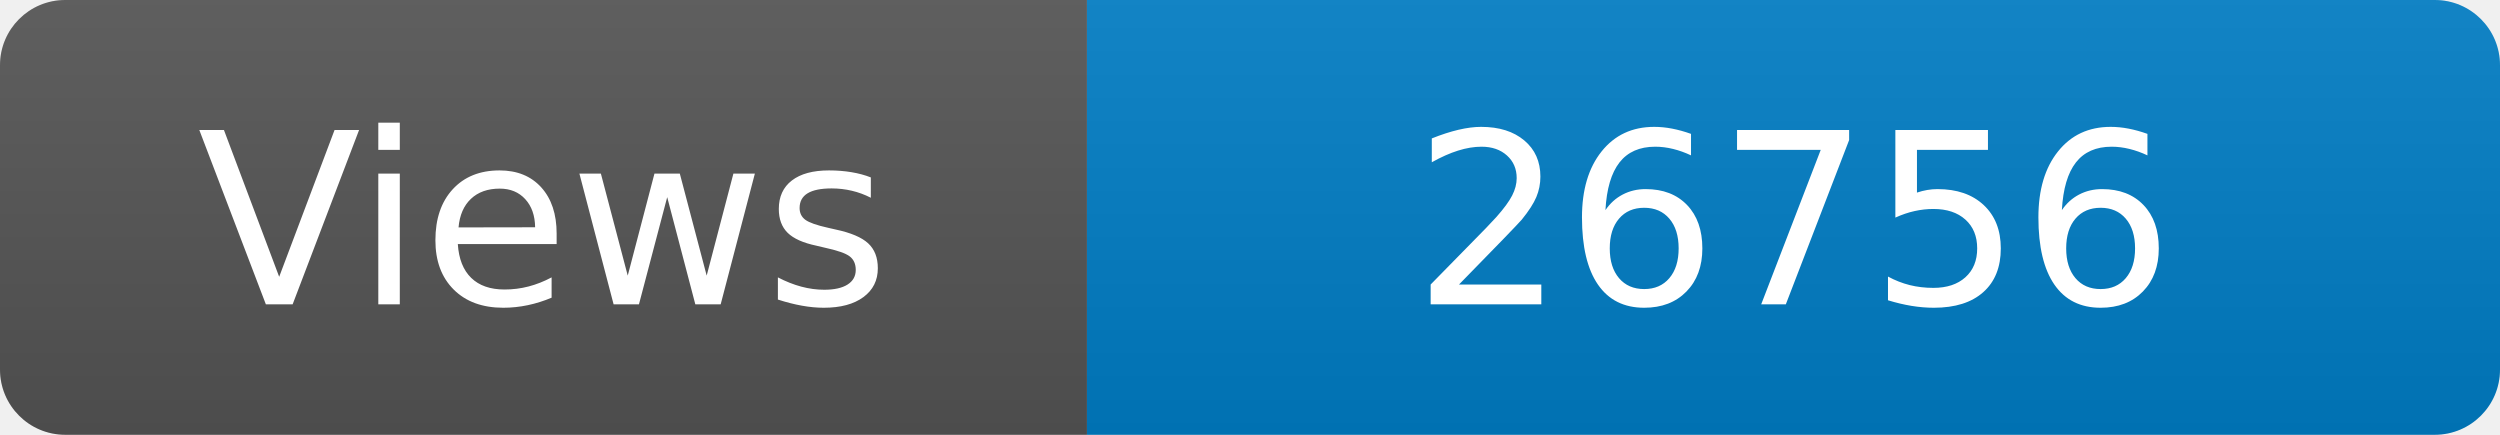
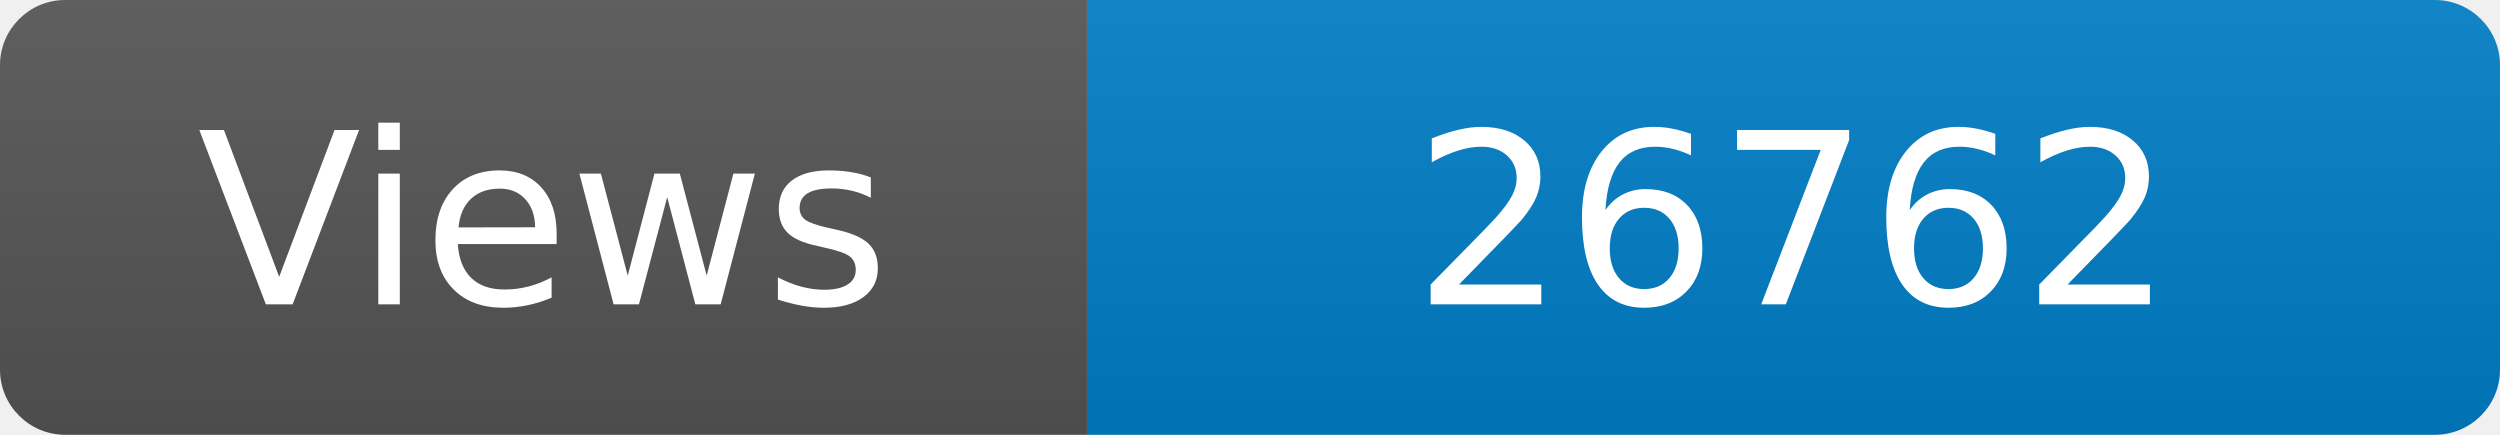
<svg xmlns="http://www.w3.org/2000/svg" width="115" height="20" role="img" aria-label="Maintained?: yes">
  <linearGradient id="s" x2="0" y2="100%">
    <stop offset="0" stop-color="#bbb" stop-opacity=".1" />
    <stop offset="1" stop-opacity=".1" />
  </linearGradient>
  <clipPath id="r">
    <rect width="115" height="20" rx="3" fill="#fff" />
  </clipPath>
  <g clip-path="url(#r)">
    <rect width="50" height="20" fill="#555" />
    <rect x="50" width="160" height="20" fill="#007ec6" />
    <rect width="115" height="20" fill="url(#s)" />
  </g>
  <g fill="#fff" text-anchor="middle" font-family="Verdana,Geneva,DejaVu Sans,sans-serif" font-size="110">
    <text x="250" y="140" transform="scale(.1)" fill="#fff">Views</text>
-     <text x="825" y="140" transform="scale(.1)" fill="#fff">26756</text>
+     <text x="825" y="140" transform="scale(.1)" fill="#fff">26762</text>
  </g>
</svg>
